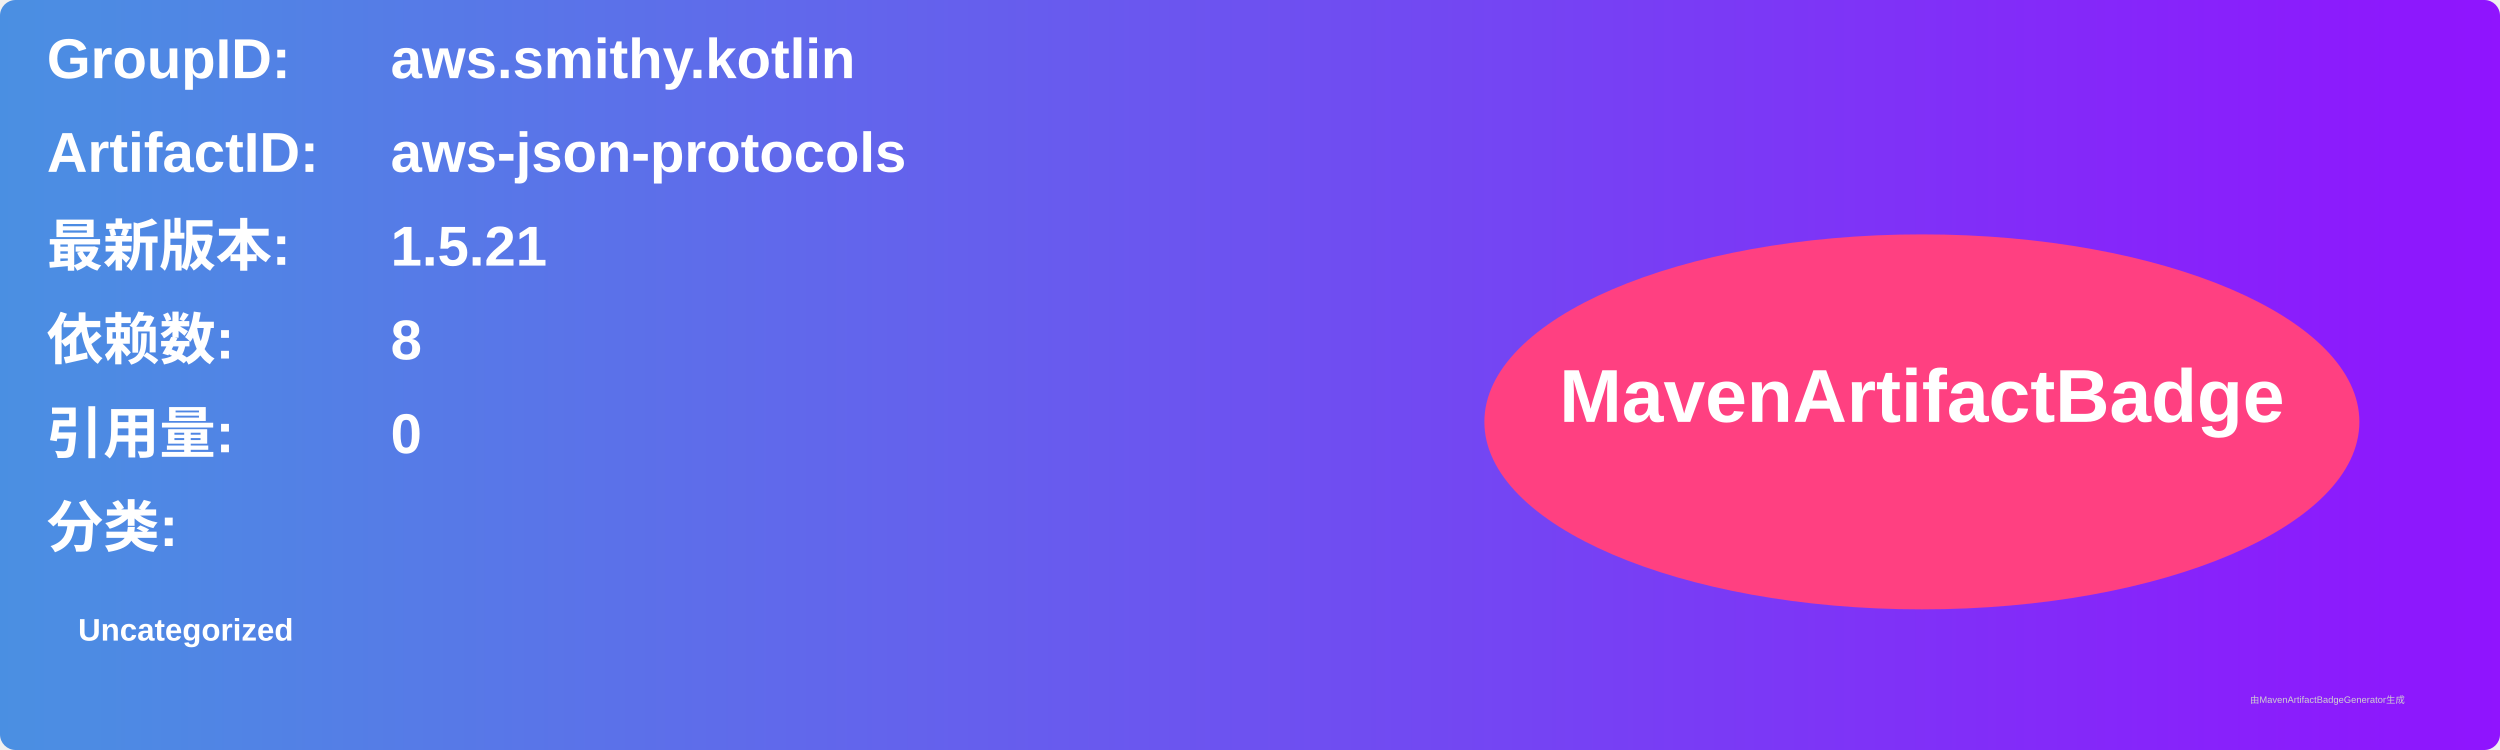
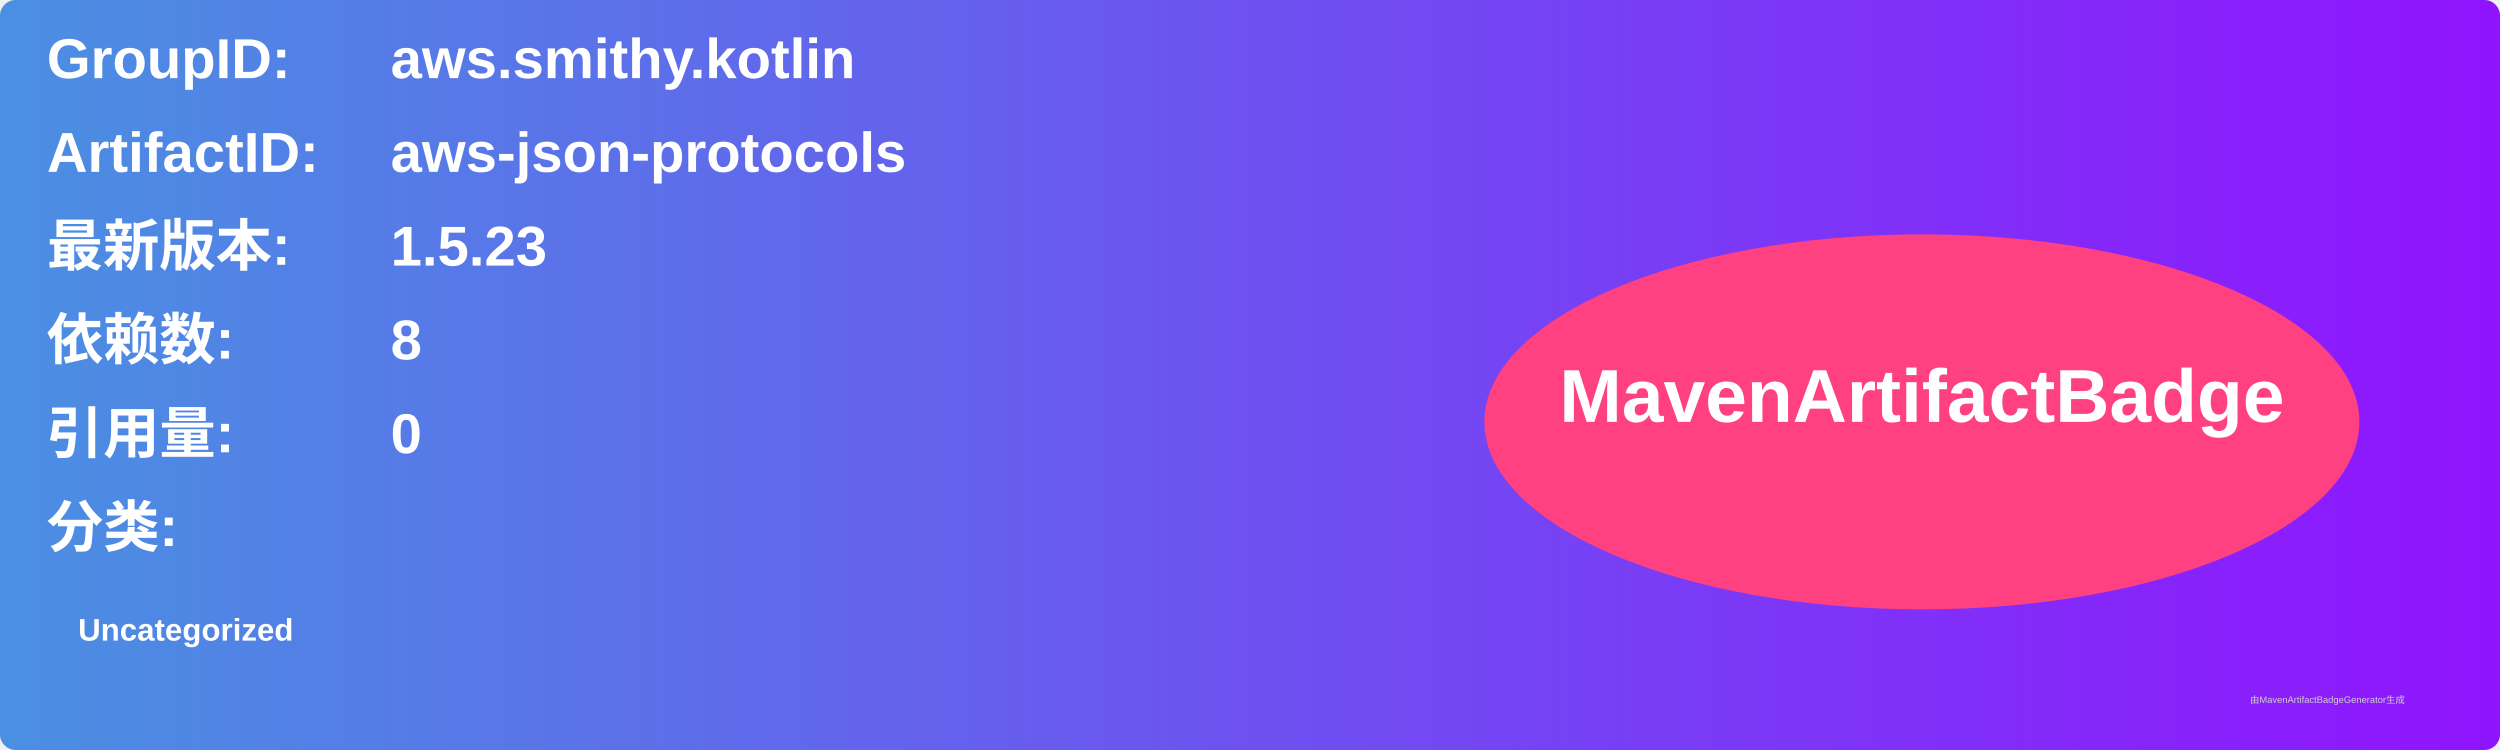
<svg xmlns="http://www.w3.org/2000/svg" width="800" height="240" viewBox="0 0 800 240">
  <linearGradient id="grad" x1="0%" y1="0%" x2="100%" y2="0%">
    <stop offset="0%" stop-color="#4a90e2" />
    <stop offset="100%" stop-color="#9013fe" />
  </linearGradient>
  <rect width="100%" height="100%" rx="5" ry="5" fill="url(#grad)" />
  <g transform="translate(15, 15)">
    <text x="0" y="10" font-family="Arial" font-size="18" fill="white" font-weight="bold" width="260">GroupID:</text>
    <text x="110" y="10" font-family="Arial" font-size="18" fill="white" font-weight="bold" width="460">aws.smithy.kotlin</text>
    <text x="0" y="40" font-family="Arial" font-size="18" fill="white" font-weight="bold" width="260">ArtifactID:</text>
    <text x="110" y="40" font-family="Arial" font-size="18" fill="white" font-weight="bold" width="460">aws-json-protocols</text>
    <text x="0" y="70" font-family="Arial" font-size="18" fill="white" font-weight="bold">最新版本:</text>
    <text x="110" y="70" font-family="Arial" font-size="18" fill="white" font-weight="bold">
-       <tspan font-weight="bold">1.5.21</tspan>
+       <tspan font-weight="bold">1.5.23</tspan>
    </text>
    <text x="0" y="100" font-family="Arial" font-size="18" fill="white" font-weight="bold">依赖数: </text>
    <text x="110" y="100" font-family="Arial" font-size="18" fill="white">
      <tspan font-weight="bold">8</tspan>
    </text>
    <text x="0" y="130" font-family="Arial" font-size="18" fill="white" font-weight="bold">引用量: </text>
    <text x="110" y="130" font-family="Arial" font-size="18" fill="white">
      <tspan font-weight="bold">0</tspan>
    </text>
    <text x="0" y="160" font-family="Arial" font-size="18" fill="white" font-weight="bold">分类:</text>
    <text x="10" y="190" font-family="Arial" font-size="10" fill="white">
      <tspan font-weight="bold">Uncategorized</tspan>
    </text>
    <ellipse cx="600" cy="120" rx="140" ry="60" fill="#ff4081" />
    <text x="600" y="120" text-anchor="middle" font-family="Arial" font-size="24" fill="white" font-weight="bold">MavenArtifactBadge</text>
  </g>
  <text x="720" y="225" font-family="Arial" font-size="3" fill="#d0d0d0">由MavenArtifactBadgeGenerator生成</text>
</svg>
